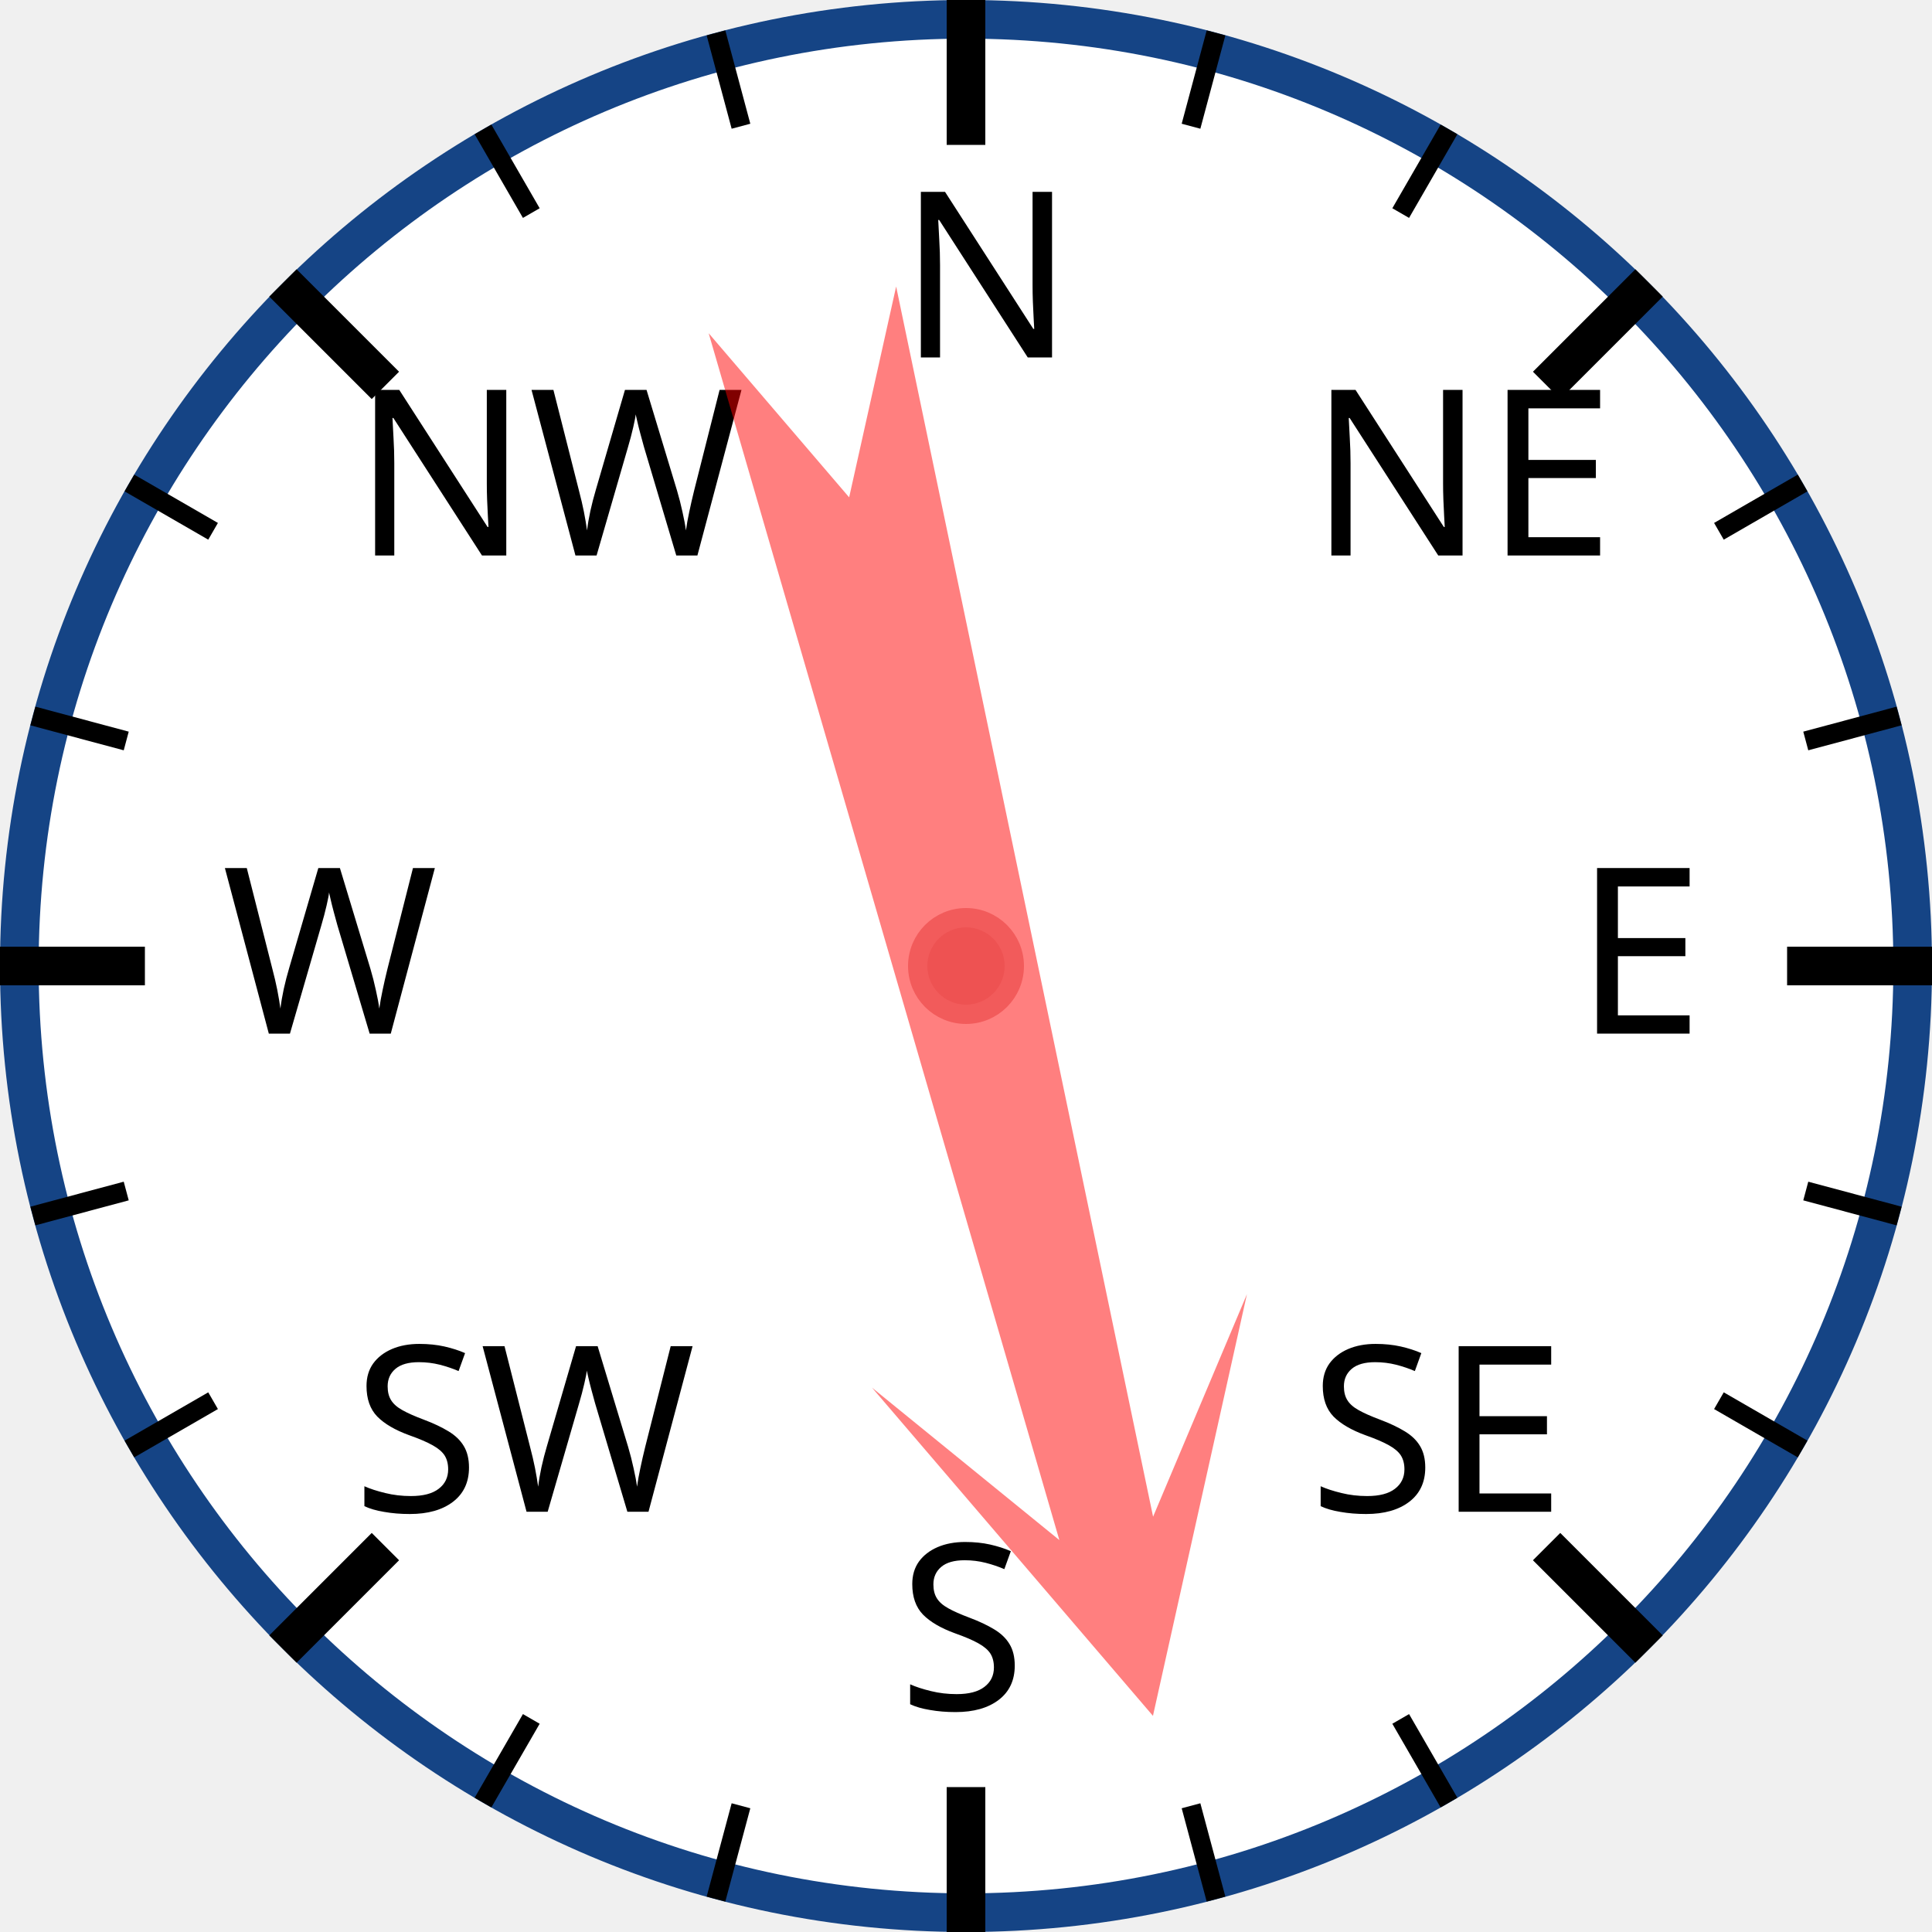
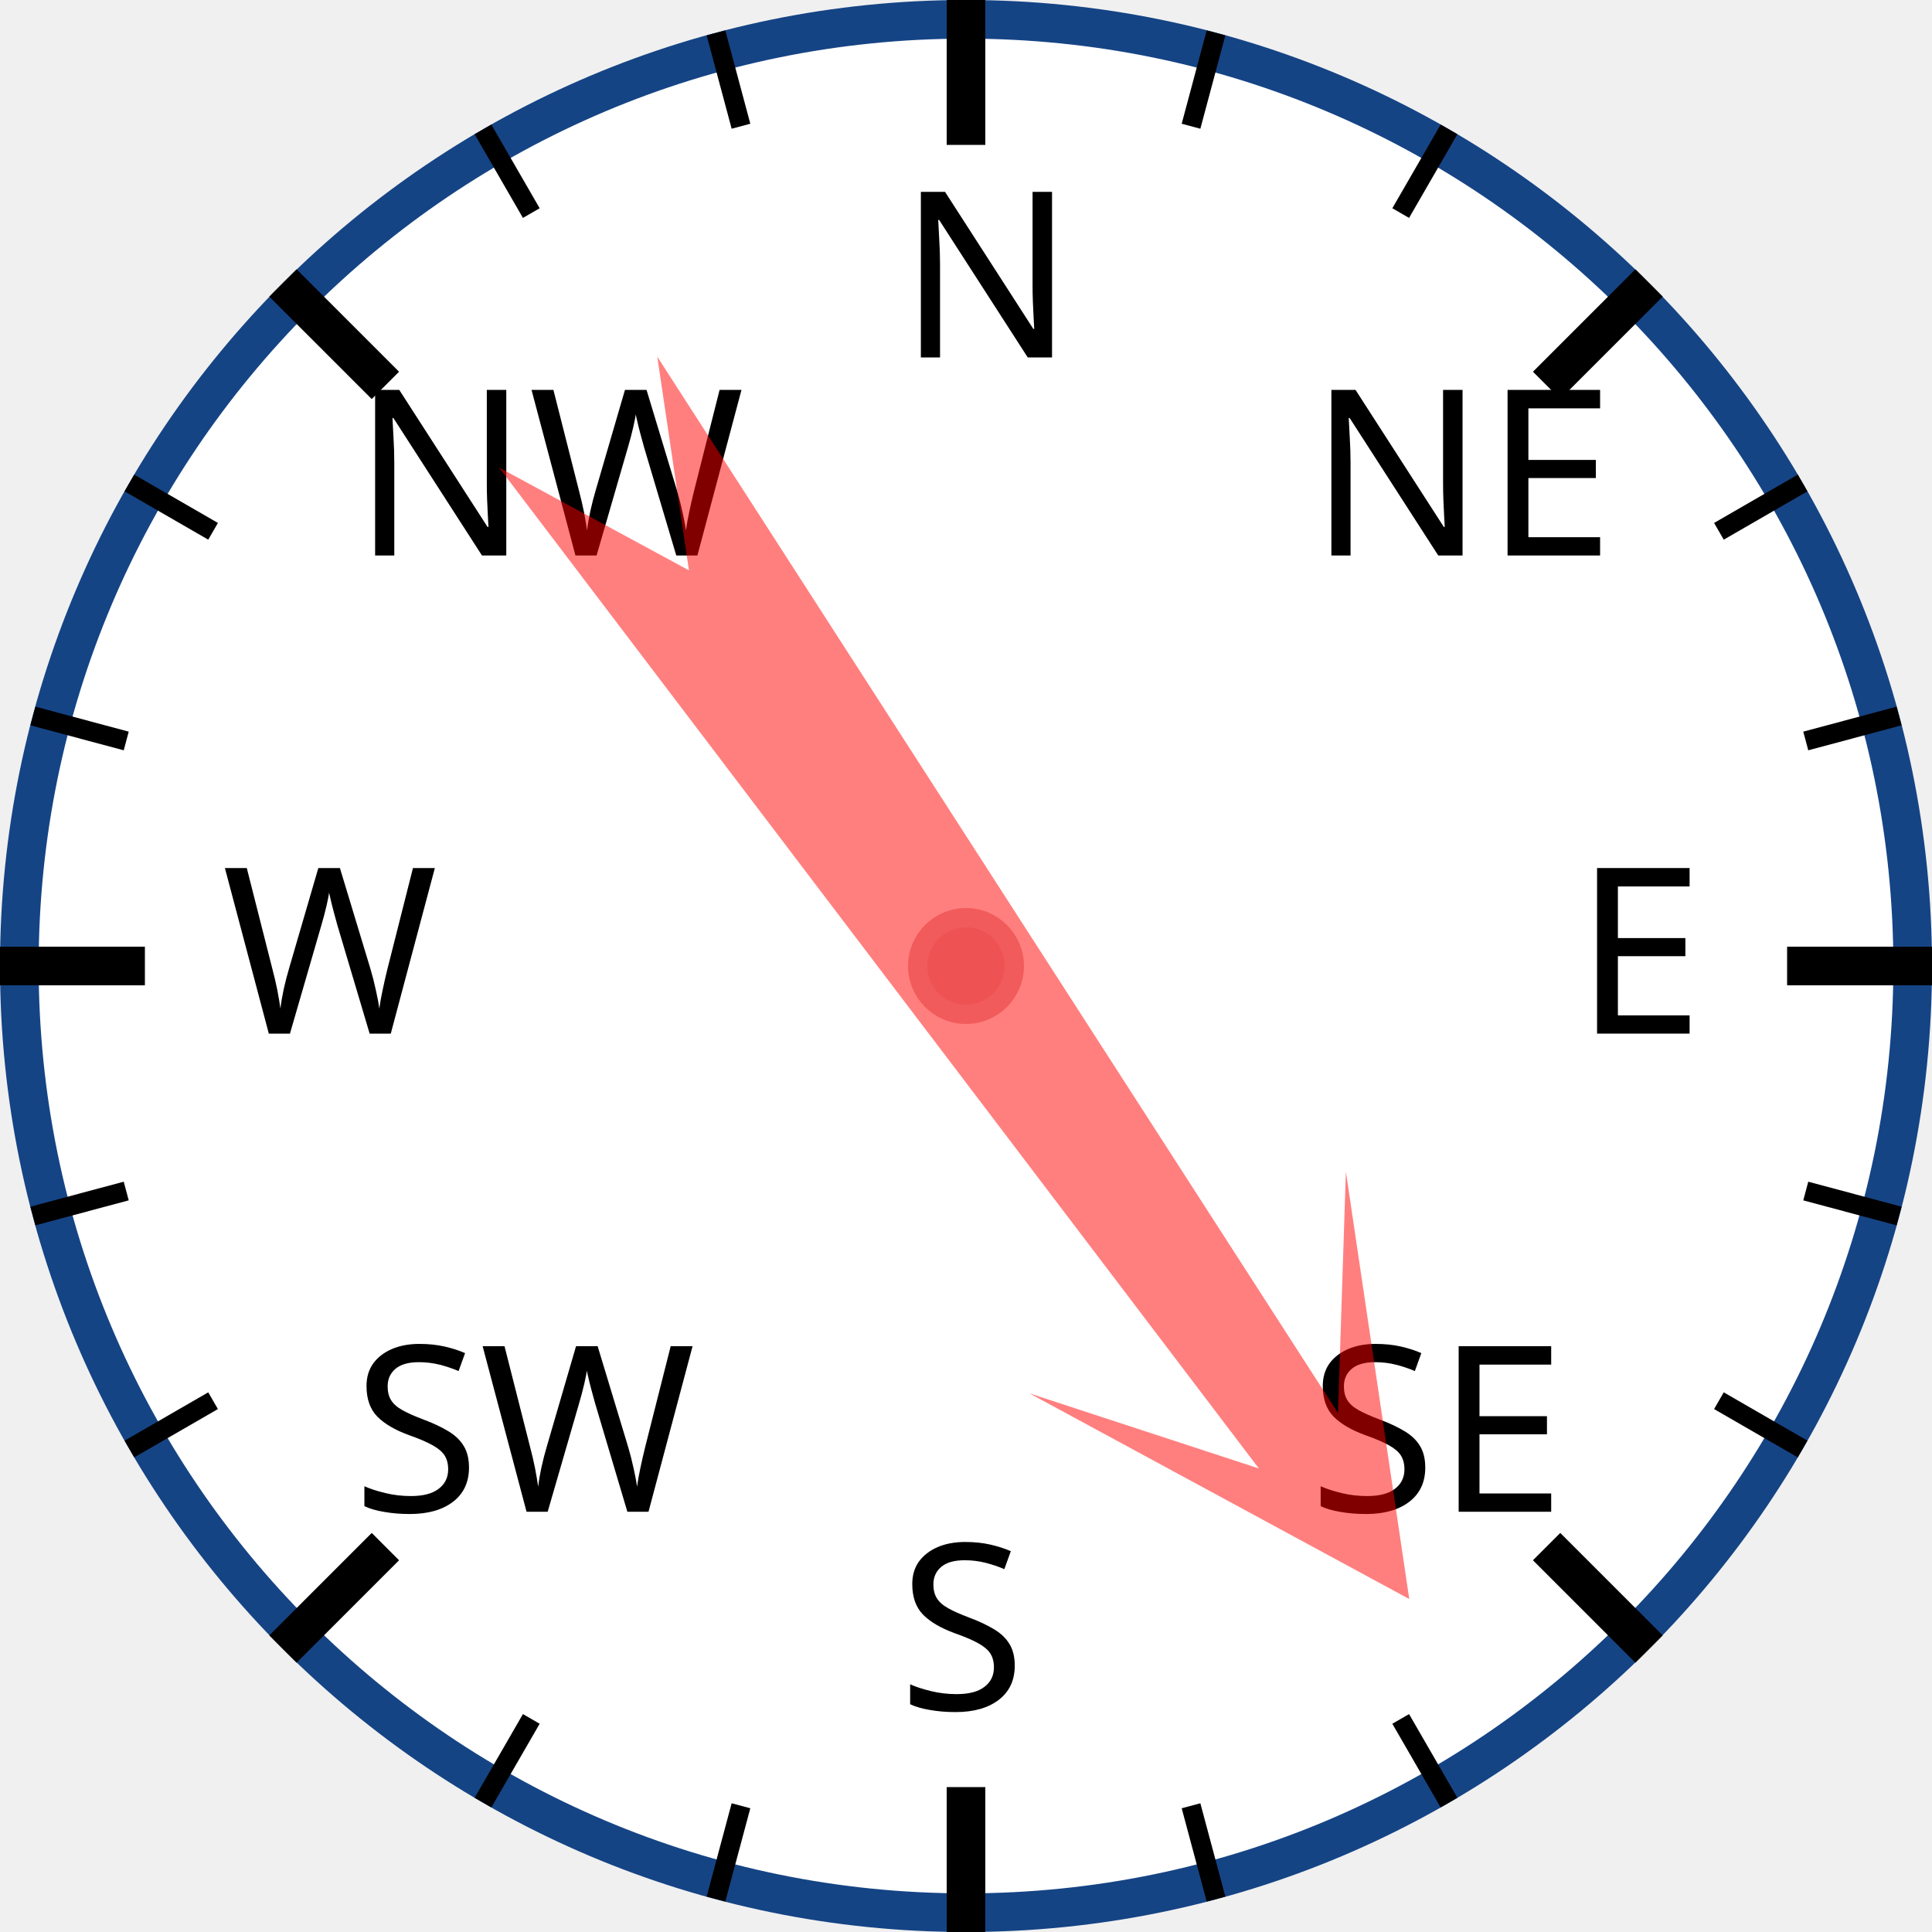
<svg xmlns="http://www.w3.org/2000/svg" width="120px" height="120px" viewBox="0 0 200 200">
  <circle cx="100" cy="100" r="98" style="fill: white; stroke: #154485; stroke-width: 4;" />
  <text x="93.0" y="37.0" style="font-family: sans-serif; font-size: 18pt;">N</text>
  <line x1="100.0" y1="0.0" x2="100.0" y2="15.0" style="stroke: black; stroke-width: 4;" />
  <line x1="74.118" y1="3.407" x2="76.706" y2="13.067" style="stroke: black; stroke-width: 2;" />
  <line x1="50" y1="13.397" x2="55" y2="22.058" style="stroke: black; stroke-width: 2;" />
  <text x="36.503" y="57.503" style="font-family: sans-serif; font-size: 18pt;">NW</text>
  <line x1="29.289" y1="29.289" x2="39.896" y2="39.896" style="stroke: black; stroke-width: 4;" />
  <line x1="13.397" y1="50" x2="22.058" y2="55" style="stroke: black; stroke-width: 2;" />
  <line x1="3.407" y1="74.118" x2="13.067" y2="76.706" style="stroke: black; stroke-width: 2;" />
  <text x="23.0" y="107.0" style="font-family: sans-serif; font-size: 18pt;">W</text>
  <line x1="0.0" y1="100.0" x2="15.0" y2="100.0" style="stroke: black; stroke-width: 4;" />
  <line x1="3.407" y1="125.882" x2="13.067" y2="123.294" style="stroke: black; stroke-width: 2;" />
  <line x1="13.397" y1="150" x2="22.058" y2="145" style="stroke: black; stroke-width: 2;" />
  <text x="36.503" y="156.497" style="font-family: sans-serif; font-size: 18pt;">SW</text>
  <line x1="29.289" y1="170.711" x2="39.896" y2="160.104" style="stroke: black; stroke-width: 4;" />
  <line x1="50" y1="186.603" x2="55" y2="177.942" style="stroke: black; stroke-width: 2;" />
  <line x1="74.118" y1="196.593" x2="76.706" y2="186.933" style="stroke: black; stroke-width: 2;" />
  <text x="93" y="177.0" style="font-family: sans-serif; font-size: 18pt;">S</text>
  <line x1="100" y1="200.0" x2="100" y2="185.0" style="stroke: black; stroke-width: 4;" />
  <line x1="125.882" y1="196.593" x2="123.294" y2="186.933" style="stroke: black; stroke-width: 2;" />
  <line x1="150.0" y1="186.603" x2="145.0" y2="177.942" style="stroke: black; stroke-width: 2;" />
  <text x="135.497" y="156.497" style="font-family: sans-serif; font-size: 18pt;">SE</text>
  <line x1="170.711" y1="170.711" x2="160.104" y2="160.104" style="stroke: black; stroke-width: 4;" />
  <line x1="186.603" y1="150" x2="177.942" y2="145" style="stroke: black; stroke-width: 2;" />
  <line x1="196.593" y1="125.882" x2="186.933" y2="123.294" style="stroke: black; stroke-width: 2;" />
  <text x="163.0" y="107" style="font-family: sans-serif; font-size: 18pt;">E</text>
  <line x1="200.0" y1="100" x2="185.0" y2="100" style="stroke: black; stroke-width: 4;" />
  <line x1="196.593" y1="74.118" x2="186.933" y2="76.706" style="stroke: black; stroke-width: 2;" />
  <line x1="186.603" y1="50" x2="177.942" y2="55" style="stroke: black; stroke-width: 2;" />
  <text x="135.497" y="57.503" style="font-family: sans-serif; font-size: 18pt;">NE</text>
  <line x1="170.711" y1="29.289" x2="160.104" y2="39.896" style="stroke: black; stroke-width: 4;" />
  <line x1="150" y1="13.397" x2="145" y2="22.058" style="stroke: black; stroke-width: 2;" />
  <line x1="125.882" y1="3.407" x2="123.294" y2="13.067" style="stroke: black; stroke-width: 2;" />
-   <polygon points="100 20 120 60 105 40 110 170 100 150 90 170 95 40 80 60" style="fill: red; fill-opacity: 0.5;" transform="rotate(166,100,100)" />
+   <polygon points="100 20 120 60 105 40 110 170 100 150 90 170 95 40 80 60" style="fill: red; fill-opacity: 0.5;" transform="rotate(145,100,100)" />
  <circle cx="100" cy="100" r="5" style="fill: #EE5252; stroke: #F25B5B; stroke-width: 2;" />
</svg>
